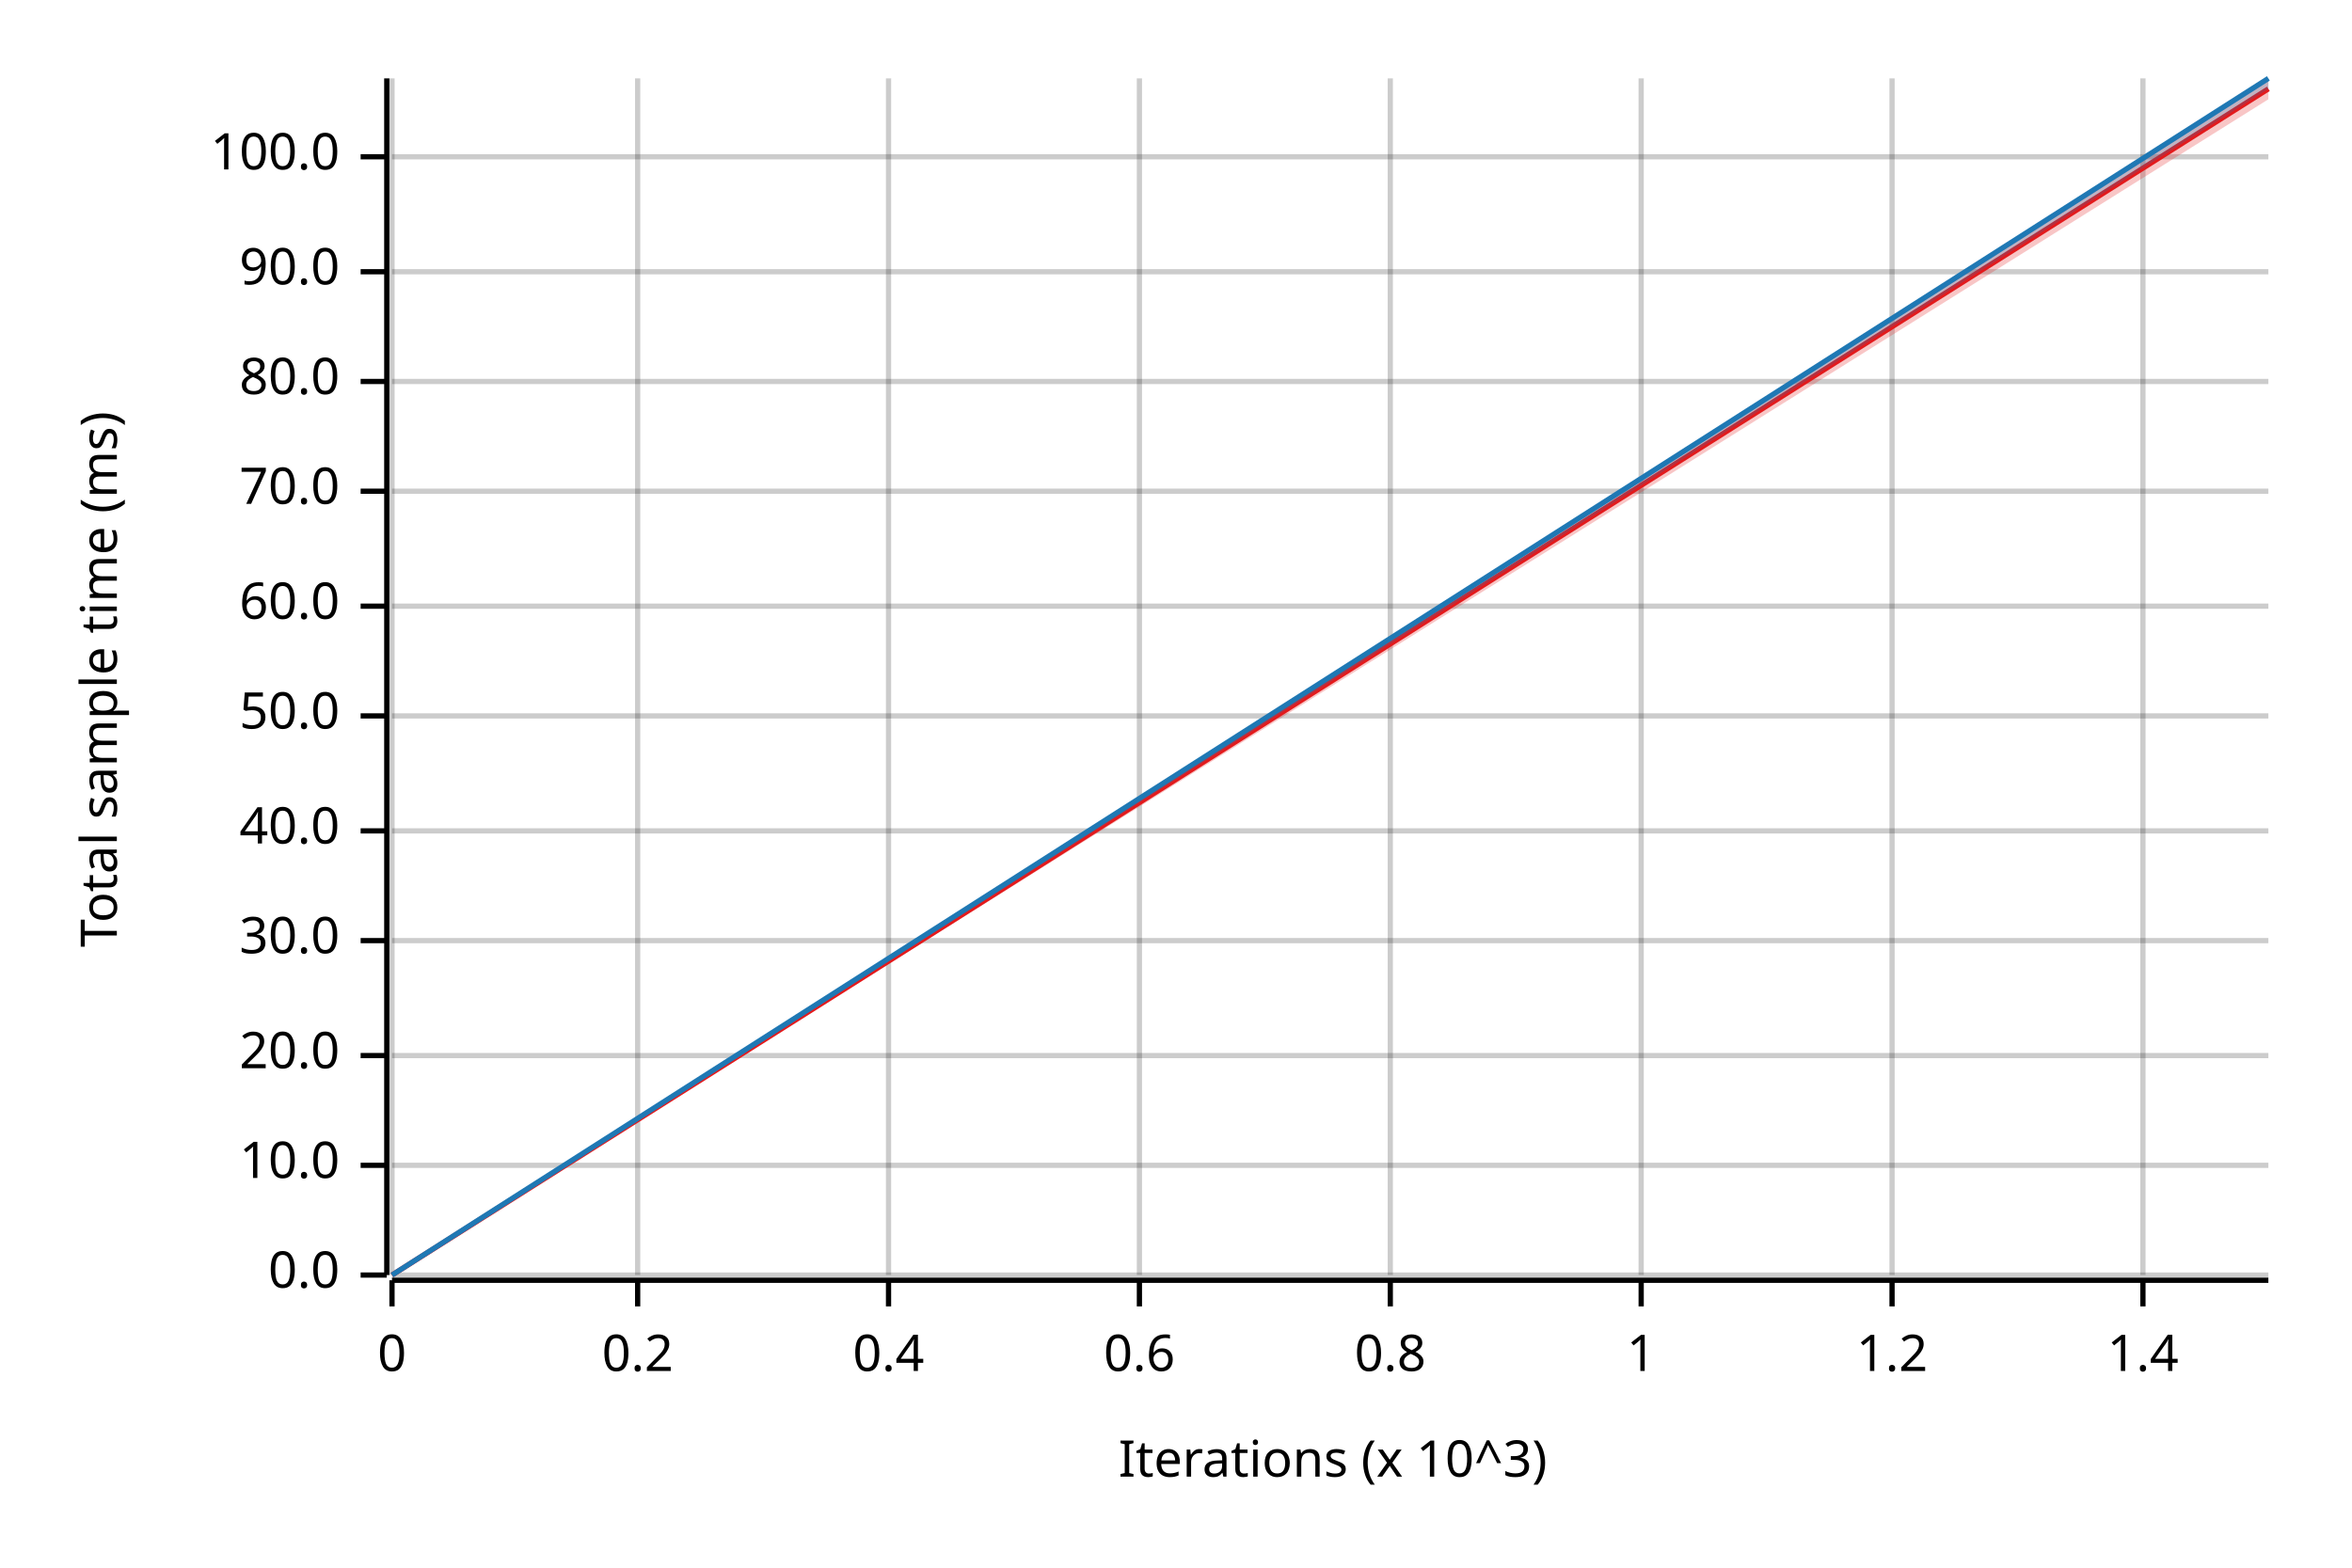
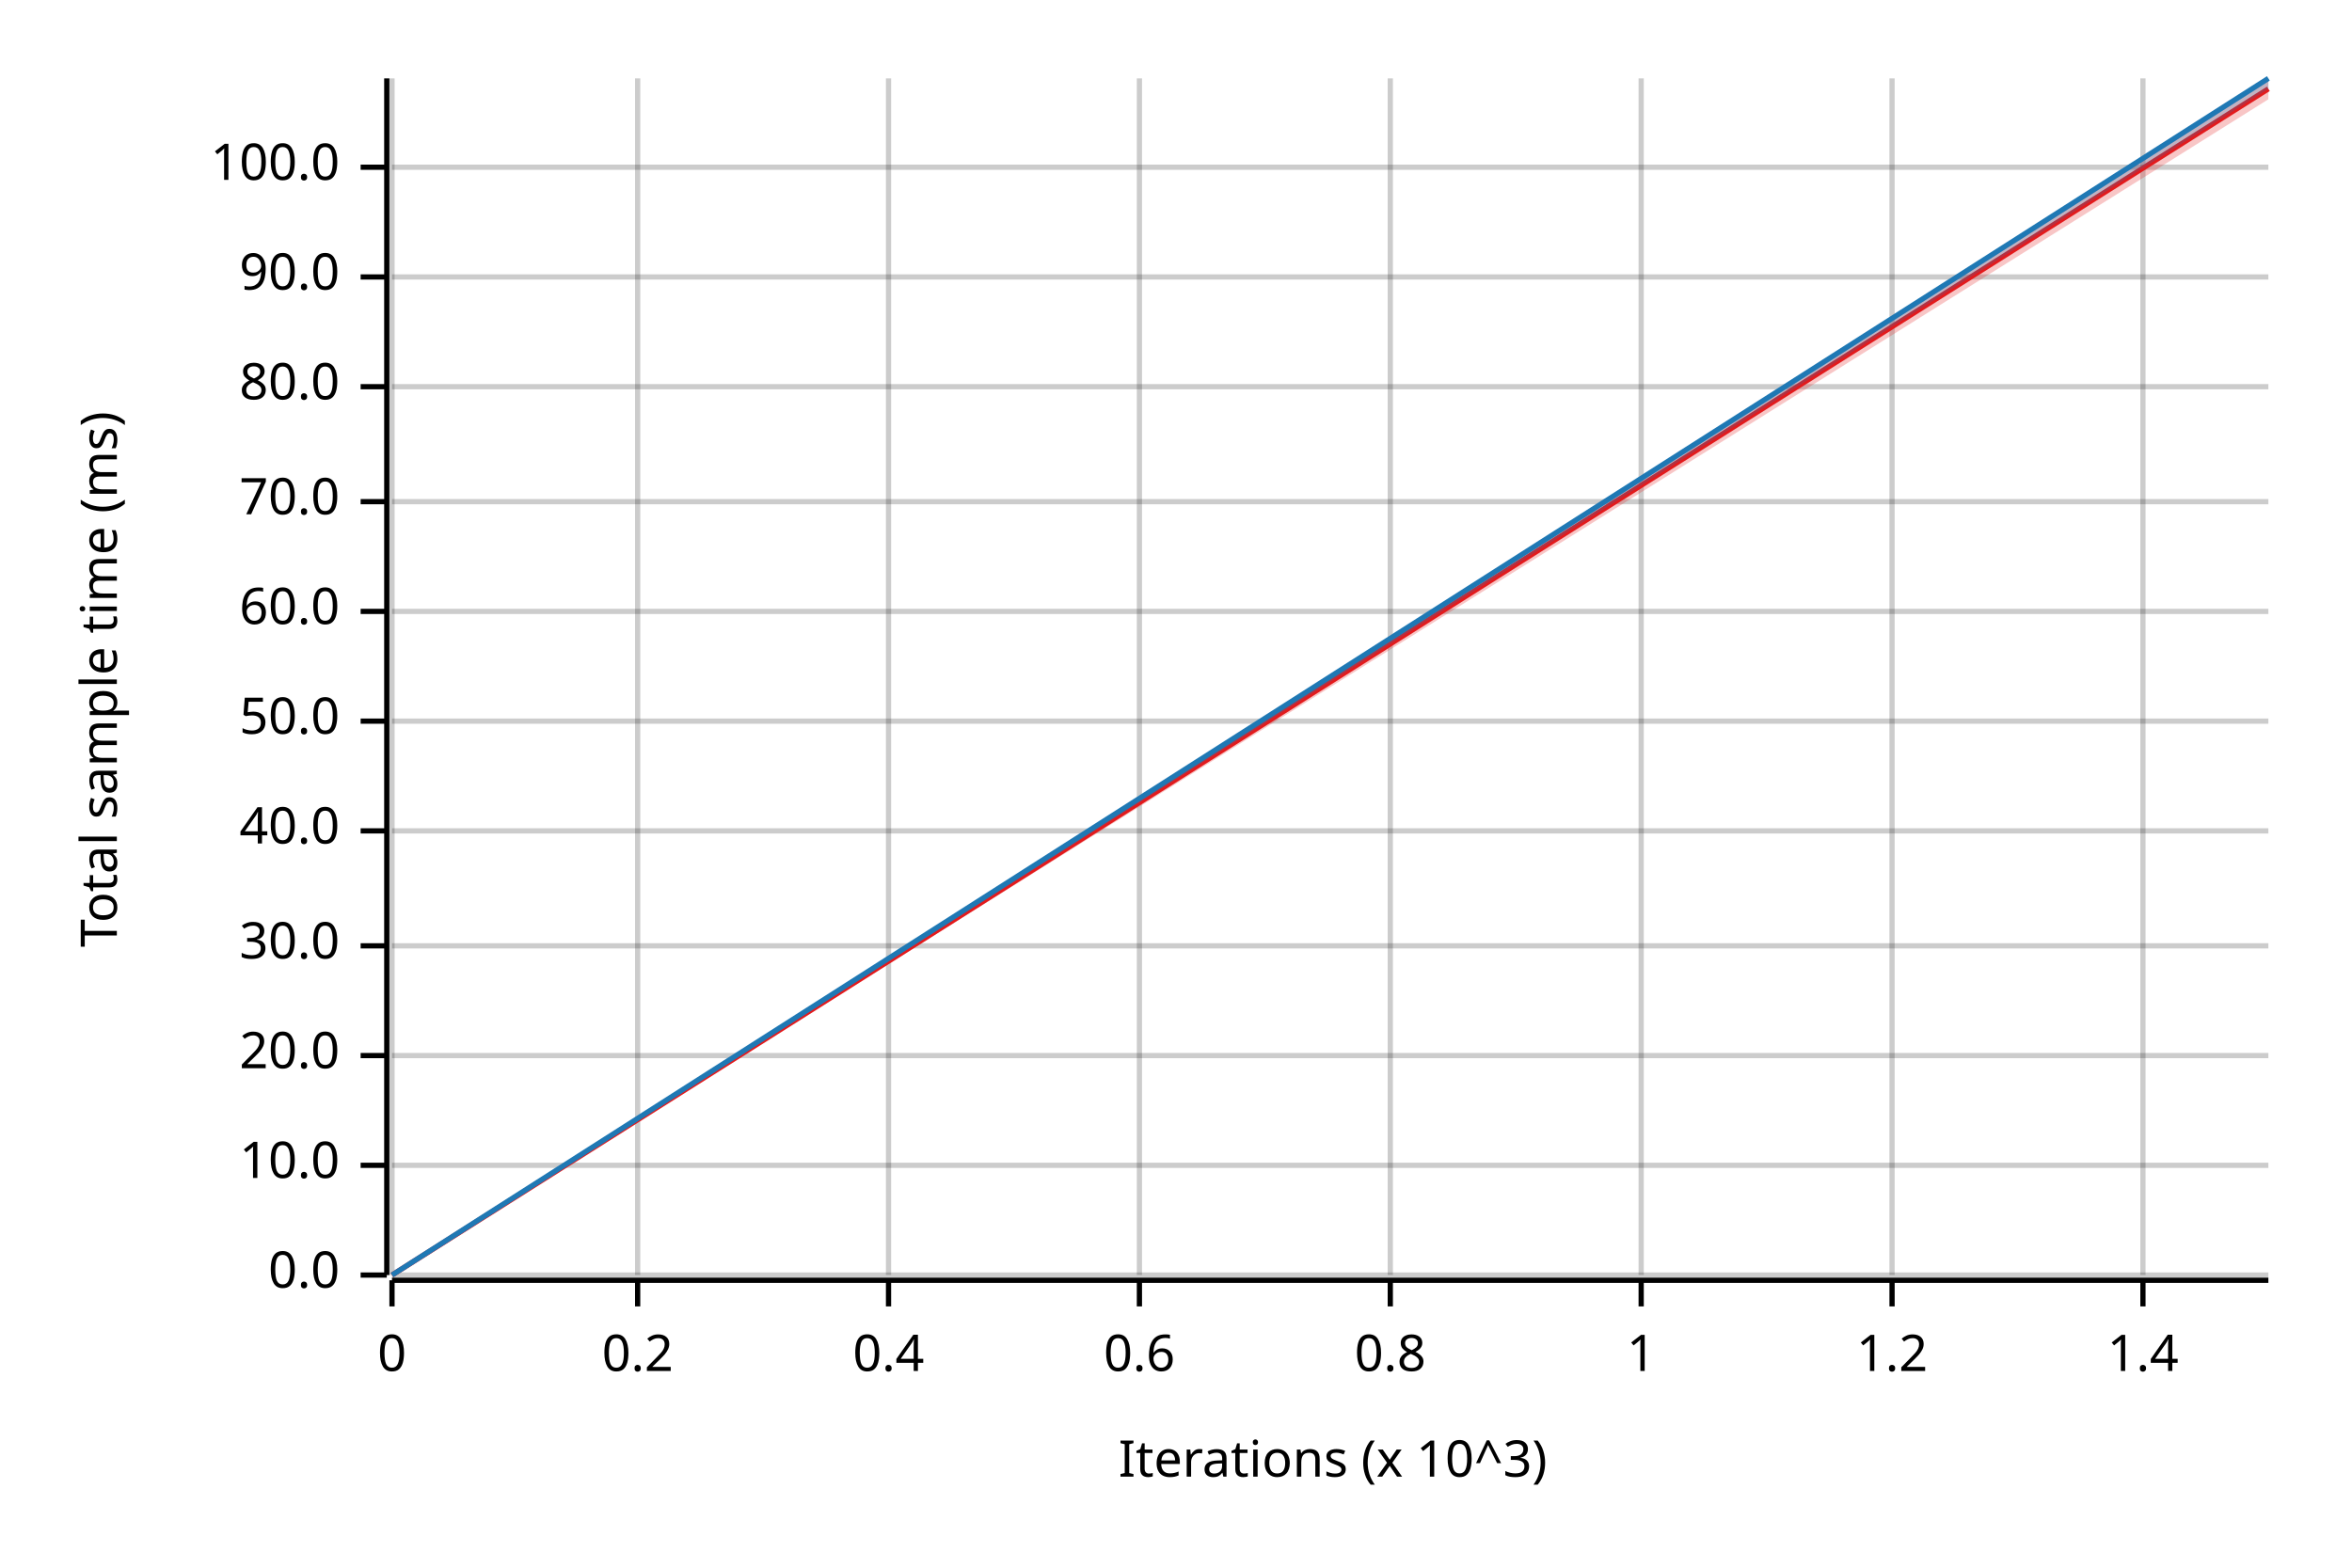
<svg xmlns="http://www.w3.org/2000/svg" width="450" height="300" viewBox="0 0 450 300">
  <text x="15" y="130" dy="0.76em" text-anchor="middle" font-family="sans-serif" font-size="9.677" opacity="1" fill="#000000" transform="rotate(270, 15, 130)">
Total sample time (ms)
</text>
  <text x="255" y="285" dy="-0.5ex" text-anchor="middle" font-family="sans-serif" font-size="9.677" opacity="1" fill="#000000">
Iterations (x 10^3)
</text>
  <line opacity="0.2" stroke="#000000" stroke-width="1" x1="75" y1="244" x2="75" y2="15" />
  <line opacity="0.2" stroke="#000000" stroke-width="1" x1="122" y1="244" x2="122" y2="15" />
  <line opacity="0.2" stroke="#000000" stroke-width="1" x1="170" y1="244" x2="170" y2="15" />
  <line opacity="0.2" stroke="#000000" stroke-width="1" x1="218" y1="244" x2="218" y2="15" />
  <line opacity="0.2" stroke="#000000" stroke-width="1" x1="266" y1="244" x2="266" y2="15" />
  <line opacity="0.2" stroke="#000000" stroke-width="1" x1="314" y1="244" x2="314" y2="15" />
  <line opacity="0.2" stroke="#000000" stroke-width="1" x1="362" y1="244" x2="362" y2="15" />
  <line opacity="0.2" stroke="#000000" stroke-width="1" x1="410" y1="244" x2="410" y2="15" />
  <line opacity="0.2" stroke="#000000" stroke-width="1" x1="75" y1="244" x2="434" y2="244" />
  <line opacity="0.2" stroke="#000000" stroke-width="1" x1="75" y1="223" x2="434" y2="223" />
  <line opacity="0.2" stroke="#000000" stroke-width="1" x1="75" y1="202" x2="434" y2="202" />
-   <line opacity="0.2" stroke="#000000" stroke-width="1" x1="75" y1="180" x2="434" y2="180" />
+   <line opacity="0.2" stroke="#000000" stroke-width="1" x1="75" y1="181" x2="434" y2="181" />
  <line opacity="0.2" stroke="#000000" stroke-width="1" x1="75" y1="159" x2="434" y2="159" />
-   <line opacity="0.2" stroke="#000000" stroke-width="1" x1="75" y1="137" x2="434" y2="137" />
-   <line opacity="0.2" stroke="#000000" stroke-width="1" x1="75" y1="116" x2="434" y2="116" />
-   <line opacity="0.2" stroke="#000000" stroke-width="1" x1="75" y1="94" x2="434" y2="94" />
-   <line opacity="0.2" stroke="#000000" stroke-width="1" x1="75" y1="73" x2="434" y2="73" />
-   <line opacity="0.2" stroke="#000000" stroke-width="1" x1="75" y1="52" x2="434" y2="52" />
-   <line opacity="0.2" stroke="#000000" stroke-width="1" x1="75" y1="30" x2="434" y2="30" />
+   <line opacity="0.2" stroke="#000000" stroke-width="1" x1="75" y1="138" x2="434" y2="138" />
+   <line opacity="0.2" stroke="#000000" stroke-width="1" x1="75" y1="117" x2="434" y2="117" />
+   <line opacity="0.2" stroke="#000000" stroke-width="1" x1="75" y1="96" x2="434" y2="96" />
+   <line opacity="0.2" stroke="#000000" stroke-width="1" x1="75" y1="74" x2="434" y2="74" />
+   <line opacity="0.2" stroke="#000000" stroke-width="1" x1="75" y1="53" x2="434" y2="53" />
+   <line opacity="0.2" stroke="#000000" stroke-width="1" x1="75" y1="32" x2="434" y2="32" />
  <polyline fill="none" opacity="1" stroke="#000000" stroke-width="1" points="74,15 74,244 " />
  <text x="65" y="244" dy="0.5ex" text-anchor="end" font-family="sans-serif" font-size="9.677" opacity="1" fill="#000000">
0.0
</text>
  <polyline fill="none" opacity="1" stroke="#000000" stroke-width="1" points="69,244 74,244 " />
  <text x="65" y="223" dy="0.5ex" text-anchor="end" font-family="sans-serif" font-size="9.677" opacity="1" fill="#000000">
10.0
</text>
  <polyline fill="none" opacity="1" stroke="#000000" stroke-width="1" points="69,223 74,223 " />
  <text x="65" y="202" dy="0.5ex" text-anchor="end" font-family="sans-serif" font-size="9.677" opacity="1" fill="#000000">
20.0
</text>
  <polyline fill="none" opacity="1" stroke="#000000" stroke-width="1" points="69,202 74,202 " />
-   <text x="65" y="180" dy="0.5ex" text-anchor="end" font-family="sans-serif" font-size="9.677" opacity="1" fill="#000000">
+   <text x="65" y="181" dy="0.5ex" text-anchor="end" font-family="sans-serif" font-size="9.677" opacity="1" fill="#000000">
30.0
</text>
-   <polyline fill="none" opacity="1" stroke="#000000" stroke-width="1" points="69,180 74,180 " />
+   <polyline fill="none" opacity="1" stroke="#000000" stroke-width="1" points="69,181 74,181 " />
  <text x="65" y="159" dy="0.5ex" text-anchor="end" font-family="sans-serif" font-size="9.677" opacity="1" fill="#000000">
40.0
</text>
  <polyline fill="none" opacity="1" stroke="#000000" stroke-width="1" points="69,159 74,159 " />
-   <text x="65" y="137" dy="0.5ex" text-anchor="end" font-family="sans-serif" font-size="9.677" opacity="1" fill="#000000">
+   <text x="65" y="138" dy="0.5ex" text-anchor="end" font-family="sans-serif" font-size="9.677" opacity="1" fill="#000000">
50.0
</text>
-   <polyline fill="none" opacity="1" stroke="#000000" stroke-width="1" points="69,137 74,137 " />
-   <text x="65" y="116" dy="0.5ex" text-anchor="end" font-family="sans-serif" font-size="9.677" opacity="1" fill="#000000">
+   <polyline fill="none" opacity="1" stroke="#000000" stroke-width="1" points="69,138 74,138 " />
+   <text x="65" y="117" dy="0.5ex" text-anchor="end" font-family="sans-serif" font-size="9.677" opacity="1" fill="#000000">
60.0
</text>
-   <polyline fill="none" opacity="1" stroke="#000000" stroke-width="1" points="69,116 74,116 " />
-   <text x="65" y="94" dy="0.5ex" text-anchor="end" font-family="sans-serif" font-size="9.677" opacity="1" fill="#000000">
+   <polyline fill="none" opacity="1" stroke="#000000" stroke-width="1" points="69,117 74,117 " />
+   <text x="65" y="96" dy="0.5ex" text-anchor="end" font-family="sans-serif" font-size="9.677" opacity="1" fill="#000000">
70.0
</text>
-   <polyline fill="none" opacity="1" stroke="#000000" stroke-width="1" points="69,94 74,94 " />
-   <text x="65" y="73" dy="0.5ex" text-anchor="end" font-family="sans-serif" font-size="9.677" opacity="1" fill="#000000">
+   <polyline fill="none" opacity="1" stroke="#000000" stroke-width="1" points="69,96 74,96 " />
+   <text x="65" y="74" dy="0.5ex" text-anchor="end" font-family="sans-serif" font-size="9.677" opacity="1" fill="#000000">
80.0
</text>
-   <polyline fill="none" opacity="1" stroke="#000000" stroke-width="1" points="69,73 74,73 " />
-   <text x="65" y="52" dy="0.5ex" text-anchor="end" font-family="sans-serif" font-size="9.677" opacity="1" fill="#000000">
+   <polyline fill="none" opacity="1" stroke="#000000" stroke-width="1" points="69,74 74,74 " />
+   <text x="65" y="53" dy="0.5ex" text-anchor="end" font-family="sans-serif" font-size="9.677" opacity="1" fill="#000000">
90.0
</text>
-   <polyline fill="none" opacity="1" stroke="#000000" stroke-width="1" points="69,52 74,52 " />
-   <text x="65" y="30" dy="0.5ex" text-anchor="end" font-family="sans-serif" font-size="9.677" opacity="1" fill="#000000">
+   <polyline fill="none" opacity="1" stroke="#000000" stroke-width="1" points="69,53 74,53 " />
+   <text x="65" y="32" dy="0.5ex" text-anchor="end" font-family="sans-serif" font-size="9.677" opacity="1" fill="#000000">
100.0
</text>
-   <polyline fill="none" opacity="1" stroke="#000000" stroke-width="1" points="69,30 74,30 " />
+   <polyline fill="none" opacity="1" stroke="#000000" stroke-width="1" points="69,32 74,32 " />
  <polyline fill="none" opacity="1" stroke="#000000" stroke-width="1" points="75,245 434,245 " />
  <text x="75" y="255" dy="0.76em" text-anchor="middle" font-family="sans-serif" font-size="9.677" opacity="1" fill="#000000">
0
</text>
  <polyline fill="none" opacity="1" stroke="#000000" stroke-width="1" points="75,245 75,250 " />
  <text x="122" y="255" dy="0.76em" text-anchor="middle" font-family="sans-serif" font-size="9.677" opacity="1" fill="#000000">
0.2
</text>
  <polyline fill="none" opacity="1" stroke="#000000" stroke-width="1" points="122,245 122,250 " />
  <text x="170" y="255" dy="0.76em" text-anchor="middle" font-family="sans-serif" font-size="9.677" opacity="1" fill="#000000">
0.4
</text>
  <polyline fill="none" opacity="1" stroke="#000000" stroke-width="1" points="170,245 170,250 " />
  <text x="218" y="255" dy="0.76em" text-anchor="middle" font-family="sans-serif" font-size="9.677" opacity="1" fill="#000000">
0.6
</text>
  <polyline fill="none" opacity="1" stroke="#000000" stroke-width="1" points="218,245 218,250 " />
  <text x="266" y="255" dy="0.76em" text-anchor="middle" font-family="sans-serif" font-size="9.677" opacity="1" fill="#000000">
0.8
</text>
  <polyline fill="none" opacity="1" stroke="#000000" stroke-width="1" points="266,245 266,250 " />
  <text x="314" y="255" dy="0.76em" text-anchor="middle" font-family="sans-serif" font-size="9.677" opacity="1" fill="#000000">
1
</text>
  <polyline fill="none" opacity="1" stroke="#000000" stroke-width="1" points="314,245 314,250 " />
  <text x="362" y="255" dy="0.76em" text-anchor="middle" font-family="sans-serif" font-size="9.677" opacity="1" fill="#000000">
1.2
</text>
  <polyline fill="none" opacity="1" stroke="#000000" stroke-width="1" points="362,245 362,250 " />
  <text x="410" y="255" dy="0.76em" text-anchor="middle" font-family="sans-serif" font-size="9.677" opacity="1" fill="#000000">
1.4
</text>
  <polyline fill="none" opacity="1" stroke="#000000" stroke-width="1" points="410,245 410,250 " />
  <polyline fill="none" opacity="1" stroke="#E31A1C" stroke-width="1" points="75,244 434,17 " />
  <polygon opacity="0.25" fill="#E31A1C" points="75,244 434,19 434,15 " />
  <polyline fill="none" opacity="1" stroke="#1F78B4" stroke-width="1" points="75,244 434,15 " />
  <polygon opacity="0.25" fill="#1F78B4" points="75,244 434,17 434,15 " />
</svg>
